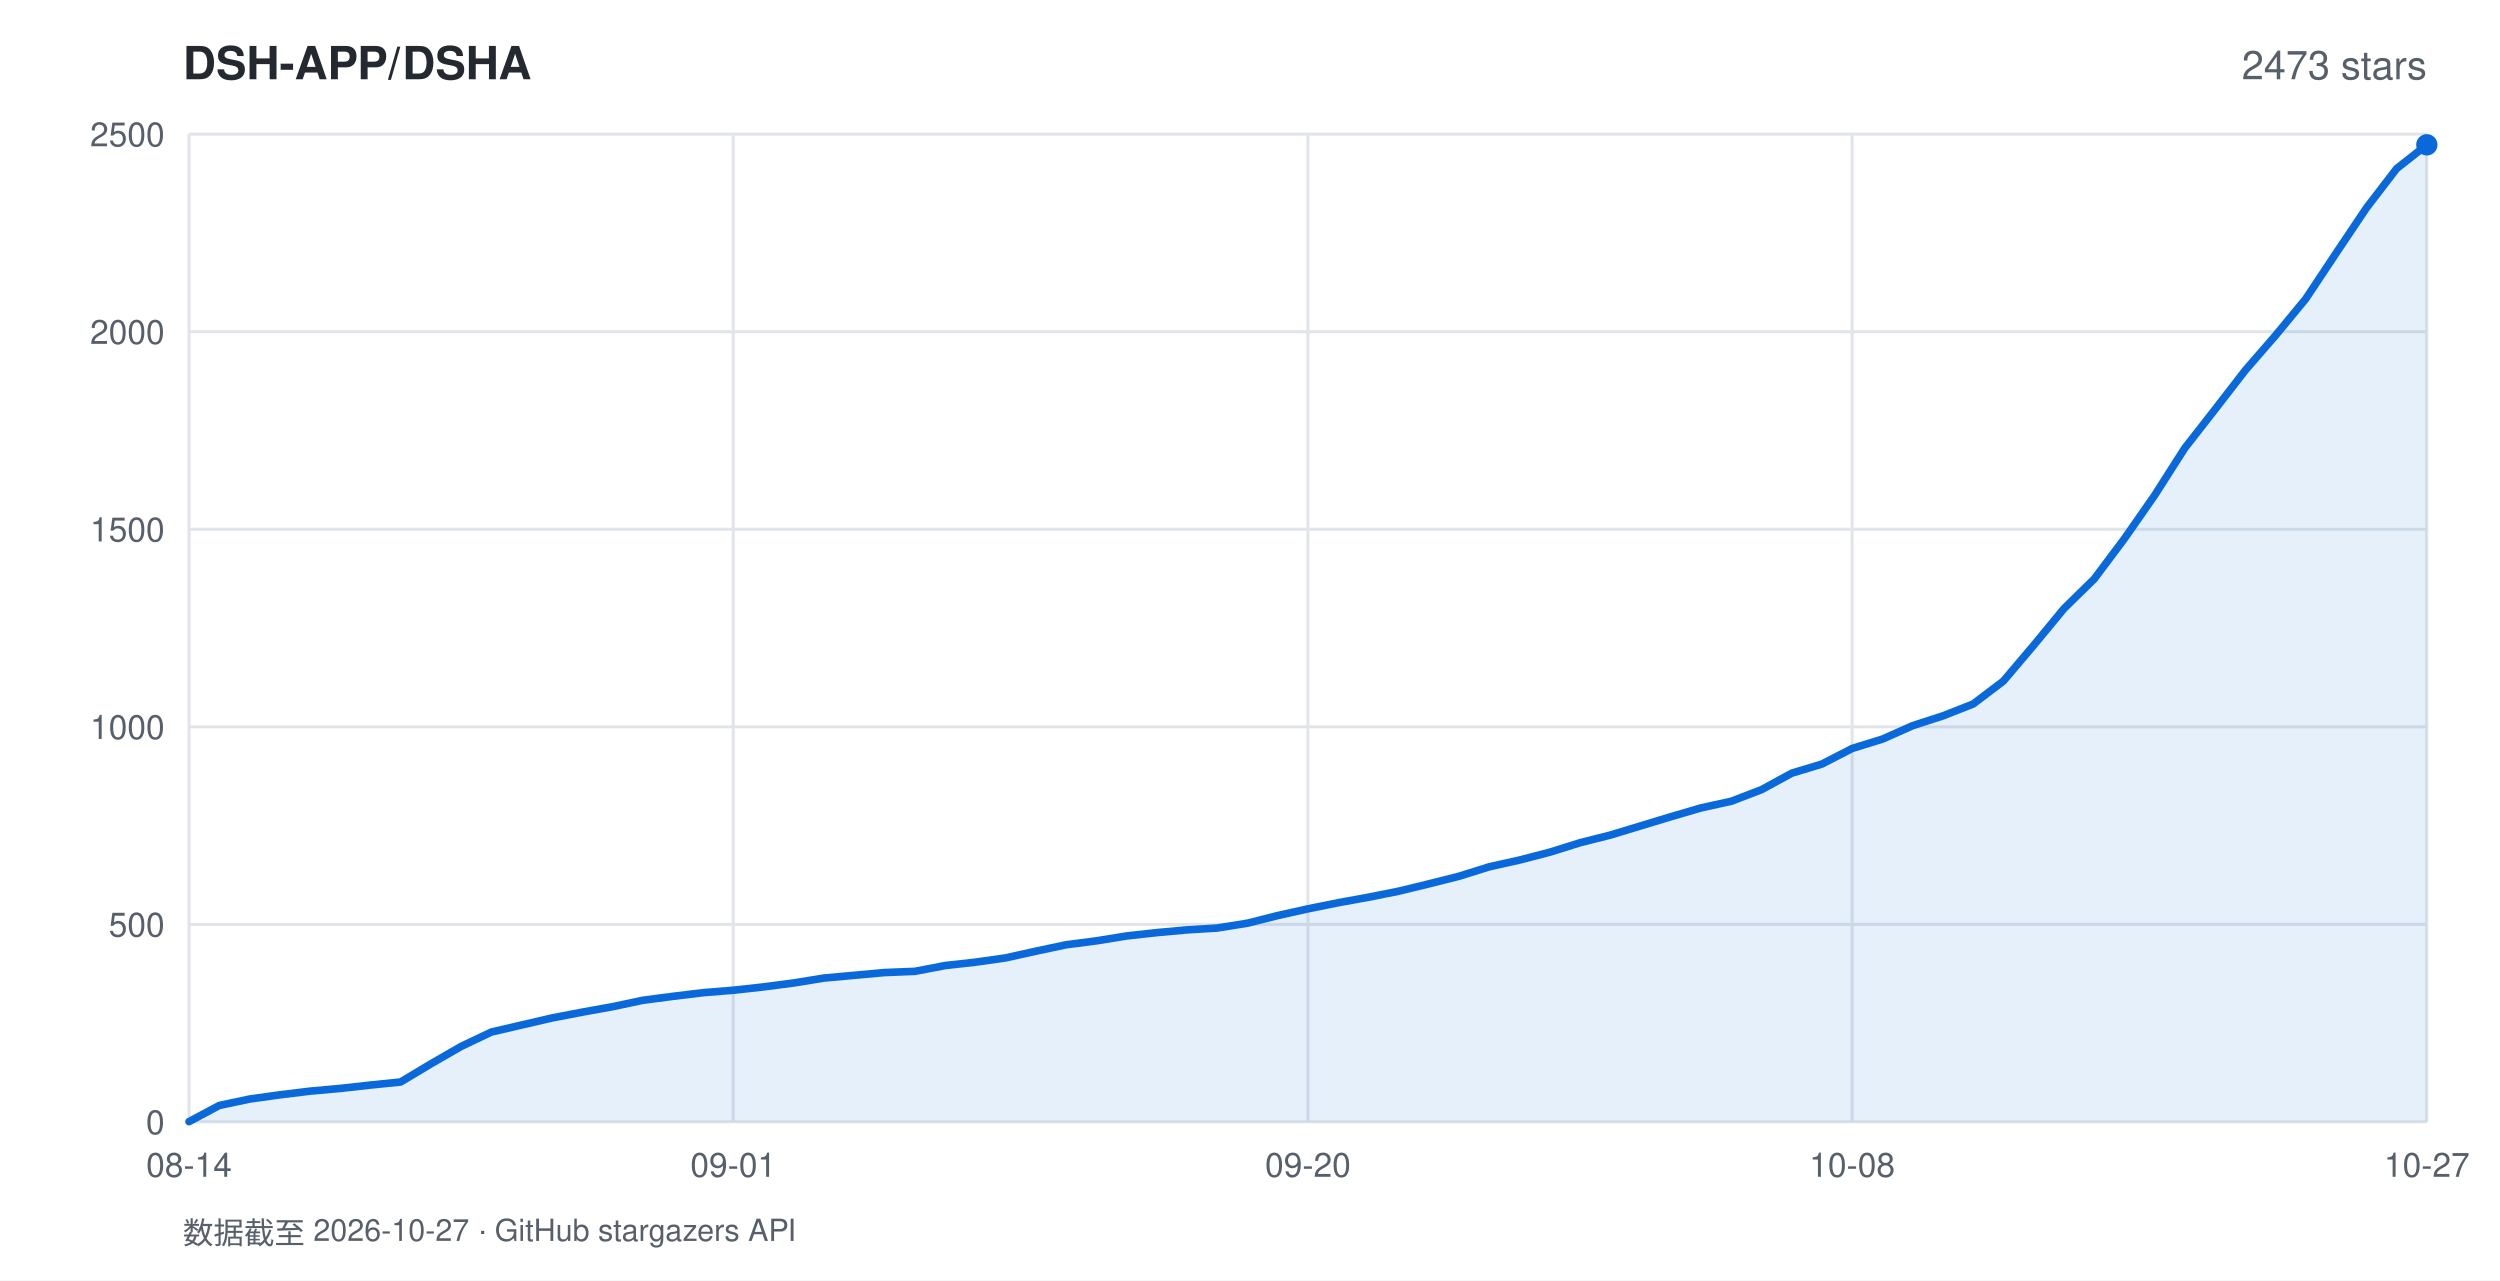
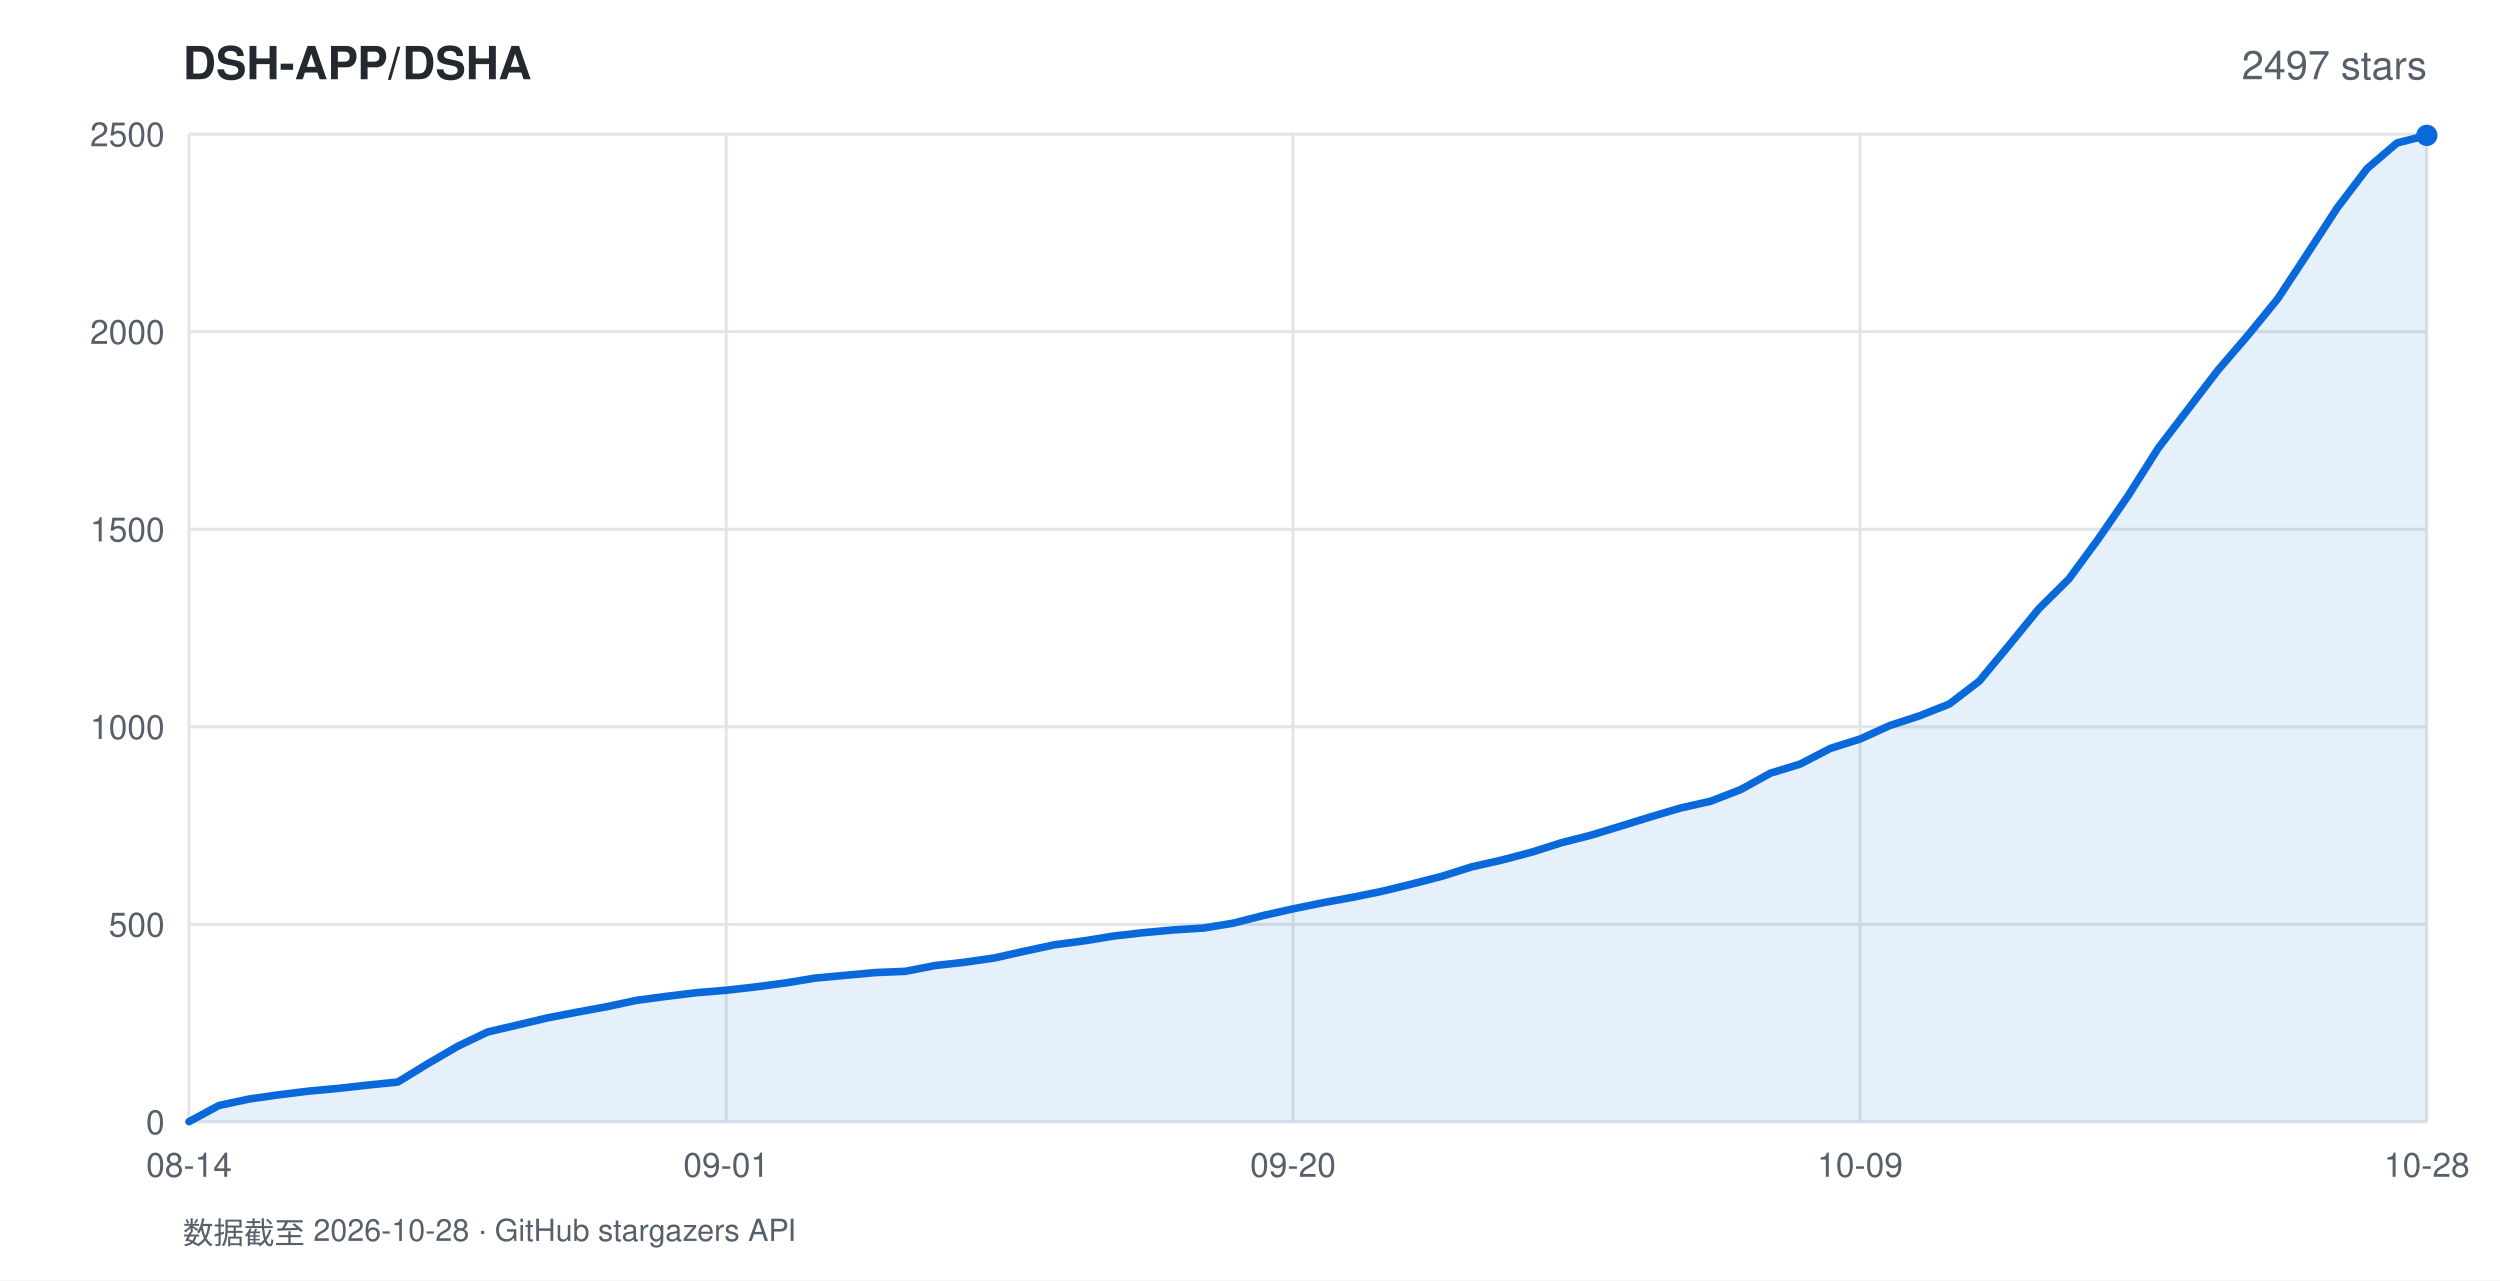
<svg xmlns="http://www.w3.org/2000/svg" width="820" height="420" viewBox="0 0 820 420" font-family="-apple-system,BlinkMacSystemFont,'Segoe UI',Helvetica,Arial,sans-serif">
  <rect width="820" height="420" fill="#ffffff" />
  <text x="60" y="26" fill="#24292f" font-size="15" font-weight="600">DSH-APP/DSHA</text>
-   <text x="796" y="26" fill="#57606a" font-size="13" text-anchor="end">2473 stars</text>
+   <text x="796" y="26" fill="#57606a" font-size="13" text-anchor="end">2497 stars</text>
  <line x1="62" y1="368.0" x2="796" y2="368.0" stroke="#e1e4e8" stroke-width="1" />
  <text x="54" y="372.0" fill="#57606a" font-size="11" text-anchor="end">0</text>
  <line x1="62" y1="303.2" x2="796" y2="303.2" stroke="#e1e4e8" stroke-width="1" />
  <text x="54" y="307.2" fill="#57606a" font-size="11" text-anchor="end">500</text>
  <line x1="62" y1="238.4" x2="796" y2="238.4" stroke="#e1e4e8" stroke-width="1" />
  <text x="54" y="242.4" fill="#57606a" font-size="11" text-anchor="end">1000</text>
  <line x1="62" y1="173.6" x2="796" y2="173.6" stroke="#e1e4e8" stroke-width="1" />
  <text x="54" y="177.6" fill="#57606a" font-size="11" text-anchor="end">1500</text>
  <line x1="62" y1="108.8" x2="796" y2="108.8" stroke="#e1e4e8" stroke-width="1" />
  <text x="54" y="112.8" fill="#57606a" font-size="11" text-anchor="end">2000</text>
  <line x1="62" y1="44.0" x2="796" y2="44.0" stroke="#e1e4e8" stroke-width="1" />
  <text x="54" y="48.0" fill="#57606a" font-size="11" text-anchor="end">2500</text>
  <line x1="62.0" y1="44" x2="62.0" y2="368" stroke="#e1e4e8" stroke-width="1" />
  <text x="62.0" y="386" fill="#57606a" font-size="11" text-anchor="middle">08-14</text>
-   <line x1="240.5" y1="44" x2="240.5" y2="368" stroke="#e1e4e8" stroke-width="1" />
-   <text x="240.5" y="386" fill="#57606a" font-size="11" text-anchor="middle">09-01</text>
-   <line x1="429.0" y1="44" x2="429.0" y2="368" stroke="#e1e4e8" stroke-width="1" />
-   <text x="429.0" y="386" fill="#57606a" font-size="11" text-anchor="middle">09-20</text>
-   <line x1="607.5" y1="44" x2="607.5" y2="368" stroke="#e1e4e8" stroke-width="1" />
-   <text x="607.5" y="386" fill="#57606a" font-size="11" text-anchor="middle">10-08</text>
+   <line x1="238.2" y1="44" x2="238.2" y2="368" stroke="#e1e4e8" stroke-width="1" />
+   <text x="238.2" y="386" fill="#57606a" font-size="11" text-anchor="middle">09-01</text>
+   <line x1="424.1" y1="44" x2="424.1" y2="368" stroke="#e1e4e8" stroke-width="1" />
+   <text x="424.1" y="386" fill="#57606a" font-size="11" text-anchor="middle">09-20</text>
+   <line x1="610.1" y1="44" x2="610.1" y2="368" stroke="#e1e4e8" stroke-width="1" />
+   <text x="610.1" y="386" fill="#57606a" font-size="11" text-anchor="middle">10-09</text>
  <line x1="796.0" y1="44" x2="796.0" y2="368" stroke="#e1e4e8" stroke-width="1" />
-   <text x="796.0" y="386" fill="#57606a" font-size="11" text-anchor="middle">10-27</text>
-   <polygon points="62.0,368.0 62.0,367.9 71.9,362.6 81.8,360.5 91.8,359.1 101.7,357.9 111.6,357.0 121.5,355.9 131.4,354.9 141.4,348.9 151.3,343.2 161.2,338.5 171.1,336.2 181.0,333.9 190.9,332.0 200.9,330.2 210.8,328.1 220.7,326.8 230.6,325.6 240.5,324.8 250.5,323.7 260.4,322.4 270.3,320.8 280.2,319.9 290.1,319.0 300.1,318.6 310.0,316.7 319.9,315.6 329.8,314.2 339.7,312.0 349.6,309.9 359.6,308.6 369.5,307.0 379.4,305.9 389.3,305.0 399.2,304.4 409.2,302.8 419.1,300.3 429.0,298.1 438.9,296.1 448.8,294.3 458.8,292.3 468.7,289.9 478.6,287.4 488.5,284.3 498.4,282.1 508.4,279.5 518.3,276.4 528.2,273.9 538.1,270.9 548.0,267.9 557.9,265.0 567.9,262.8 577.8,259.0 587.7,253.6 597.6,250.6 607.5,245.5 617.5,242.4 627.4,238.0 637.3,234.8 647.2,230.9 657.1,223.4 667.1,211.6 677.0,199.6 686.9,189.9 696.8,176.7 706.7,162.5 716.6,147.0 726.6,134.2 736.5,121.4 746.4,110.0 756.3,98.0 766.2,83.1 776.2,68.2 786.1,55.3 796.0,47.5 796.0,368.0" fill="rgba(9,105,218,0.10)" />
-   <polyline points="62.0,367.9 71.9,362.6 81.8,360.5 91.8,359.1 101.7,357.9 111.6,357.0 121.5,355.9 131.4,354.9 141.4,348.9 151.3,343.2 161.2,338.5 171.1,336.2 181.0,333.9 190.9,332.0 200.9,330.2 210.8,328.1 220.7,326.8 230.6,325.6 240.5,324.8 250.5,323.7 260.4,322.4 270.3,320.8 280.2,319.9 290.1,319.0 300.1,318.6 310.0,316.7 319.9,315.6 329.8,314.2 339.7,312.0 349.6,309.9 359.6,308.6 369.5,307.0 379.4,305.9 389.3,305.0 399.2,304.4 409.2,302.8 419.1,300.3 429.0,298.1 438.9,296.1 448.8,294.3 458.8,292.3 468.7,289.9 478.6,287.4 488.5,284.3 498.4,282.1 508.4,279.5 518.3,276.4 528.2,273.9 538.1,270.9 548.0,267.9 557.9,265.0 567.9,262.8 577.8,259.0 587.7,253.6 597.6,250.6 607.5,245.5 617.5,242.4 627.4,238.0 637.3,234.8 647.2,230.9 657.1,223.4 667.1,211.6 677.0,199.6 686.9,189.9 696.8,176.7 706.7,162.5 716.6,147.0 726.6,134.2 736.5,121.4 746.4,110.0 756.3,98.0 766.2,83.1 776.2,68.2 786.1,55.3 796.0,47.5" fill="none" stroke="#0969da" stroke-width="2.5" stroke-linejoin="round" stroke-linecap="round" />
-   <circle cx="796.0" cy="47.5" r="3.5" fill="#0969da" />
-   <text x="60" y="408" fill="#57606a" font-size="10">数据截至 2026-10-27 · GitHub stargazers API</text>
+   <text x="796.0" y="386" fill="#57606a" font-size="11" text-anchor="middle">10-28</text>
+   <polygon points="62.0,368.0 62.0,367.9 71.8,362.6 81.6,360.5 91.4,359.1 101.1,357.9 110.9,357.0 120.7,355.9 130.5,354.9 140.3,348.9 150.1,343.2 159.9,338.5 169.7,336.2 179.4,333.9 189.2,332.0 199.0,330.2 208.8,328.1 218.6,326.8 228.4,325.6 238.2,324.8 247.9,323.7 257.7,322.4 267.5,320.8 277.3,319.9 287.1,319.0 296.9,318.6 306.7,316.7 316.5,315.6 326.2,314.2 336.0,312.0 345.8,309.9 355.6,308.6 365.4,307.0 375.2,305.9 385.0,305.0 394.7,304.4 404.5,302.8 414.3,300.3 424.1,298.1 433.9,296.1 443.7,294.3 453.5,292.3 463.3,289.9 473.0,287.4 482.8,284.3 492.6,282.1 502.4,279.5 512.2,276.4 522.0,273.9 531.8,270.9 541.5,267.9 551.3,265.0 561.1,262.8 570.9,259.0 580.7,253.6 590.5,250.6 600.3,245.5 610.1,242.4 619.8,238.0 629.6,234.8 639.4,230.9 649.2,223.4 659.0,211.6 668.8,199.6 678.6,189.9 688.3,176.7 698.1,162.5 707.9,147.0 717.7,134.2 727.5,121.4 737.3,110.0 747.1,98.0 756.9,83.1 766.6,68.2 776.4,55.3 786.2,46.9 796.0,44.4 796.0,368.0" fill="rgba(9,105,218,0.10)" />
+   <polyline points="62.0,367.9 71.8,362.6 81.6,360.5 91.4,359.1 101.1,357.9 110.9,357.0 120.7,355.9 130.5,354.9 140.3,348.9 150.1,343.2 159.9,338.5 169.7,336.2 179.4,333.9 189.2,332.0 199.0,330.2 208.8,328.1 218.6,326.8 228.4,325.6 238.2,324.8 247.9,323.7 257.7,322.4 267.5,320.8 277.3,319.9 287.1,319.0 296.9,318.6 306.7,316.7 316.5,315.6 326.2,314.2 336.0,312.0 345.8,309.9 355.6,308.6 365.4,307.0 375.2,305.9 385.0,305.0 394.7,304.4 404.5,302.8 414.3,300.3 424.1,298.1 433.9,296.1 443.7,294.3 453.5,292.3 463.3,289.9 473.0,287.4 482.8,284.3 492.6,282.1 502.4,279.5 512.2,276.4 522.0,273.9 531.8,270.9 541.5,267.9 551.3,265.0 561.1,262.8 570.9,259.0 580.7,253.6 590.5,250.6 600.3,245.5 610.1,242.4 619.8,238.0 629.6,234.8 639.4,230.9 649.2,223.4 659.0,211.6 668.8,199.6 678.6,189.9 688.3,176.7 698.1,162.5 707.9,147.0 717.7,134.2 727.5,121.4 737.3,110.0 747.1,98.0 756.9,83.1 766.6,68.2 776.4,55.3 786.2,46.9 796.0,44.4" fill="none" stroke="#0969da" stroke-width="2.5" stroke-linejoin="round" stroke-linecap="round" />
+   <circle cx="796.0" cy="44.4" r="3.5" fill="#0969da" />
+   <text x="60" y="408" fill="#57606a" font-size="10">数据截至 2026-10-28 · GitHub stargazers API</text>
</svg>
